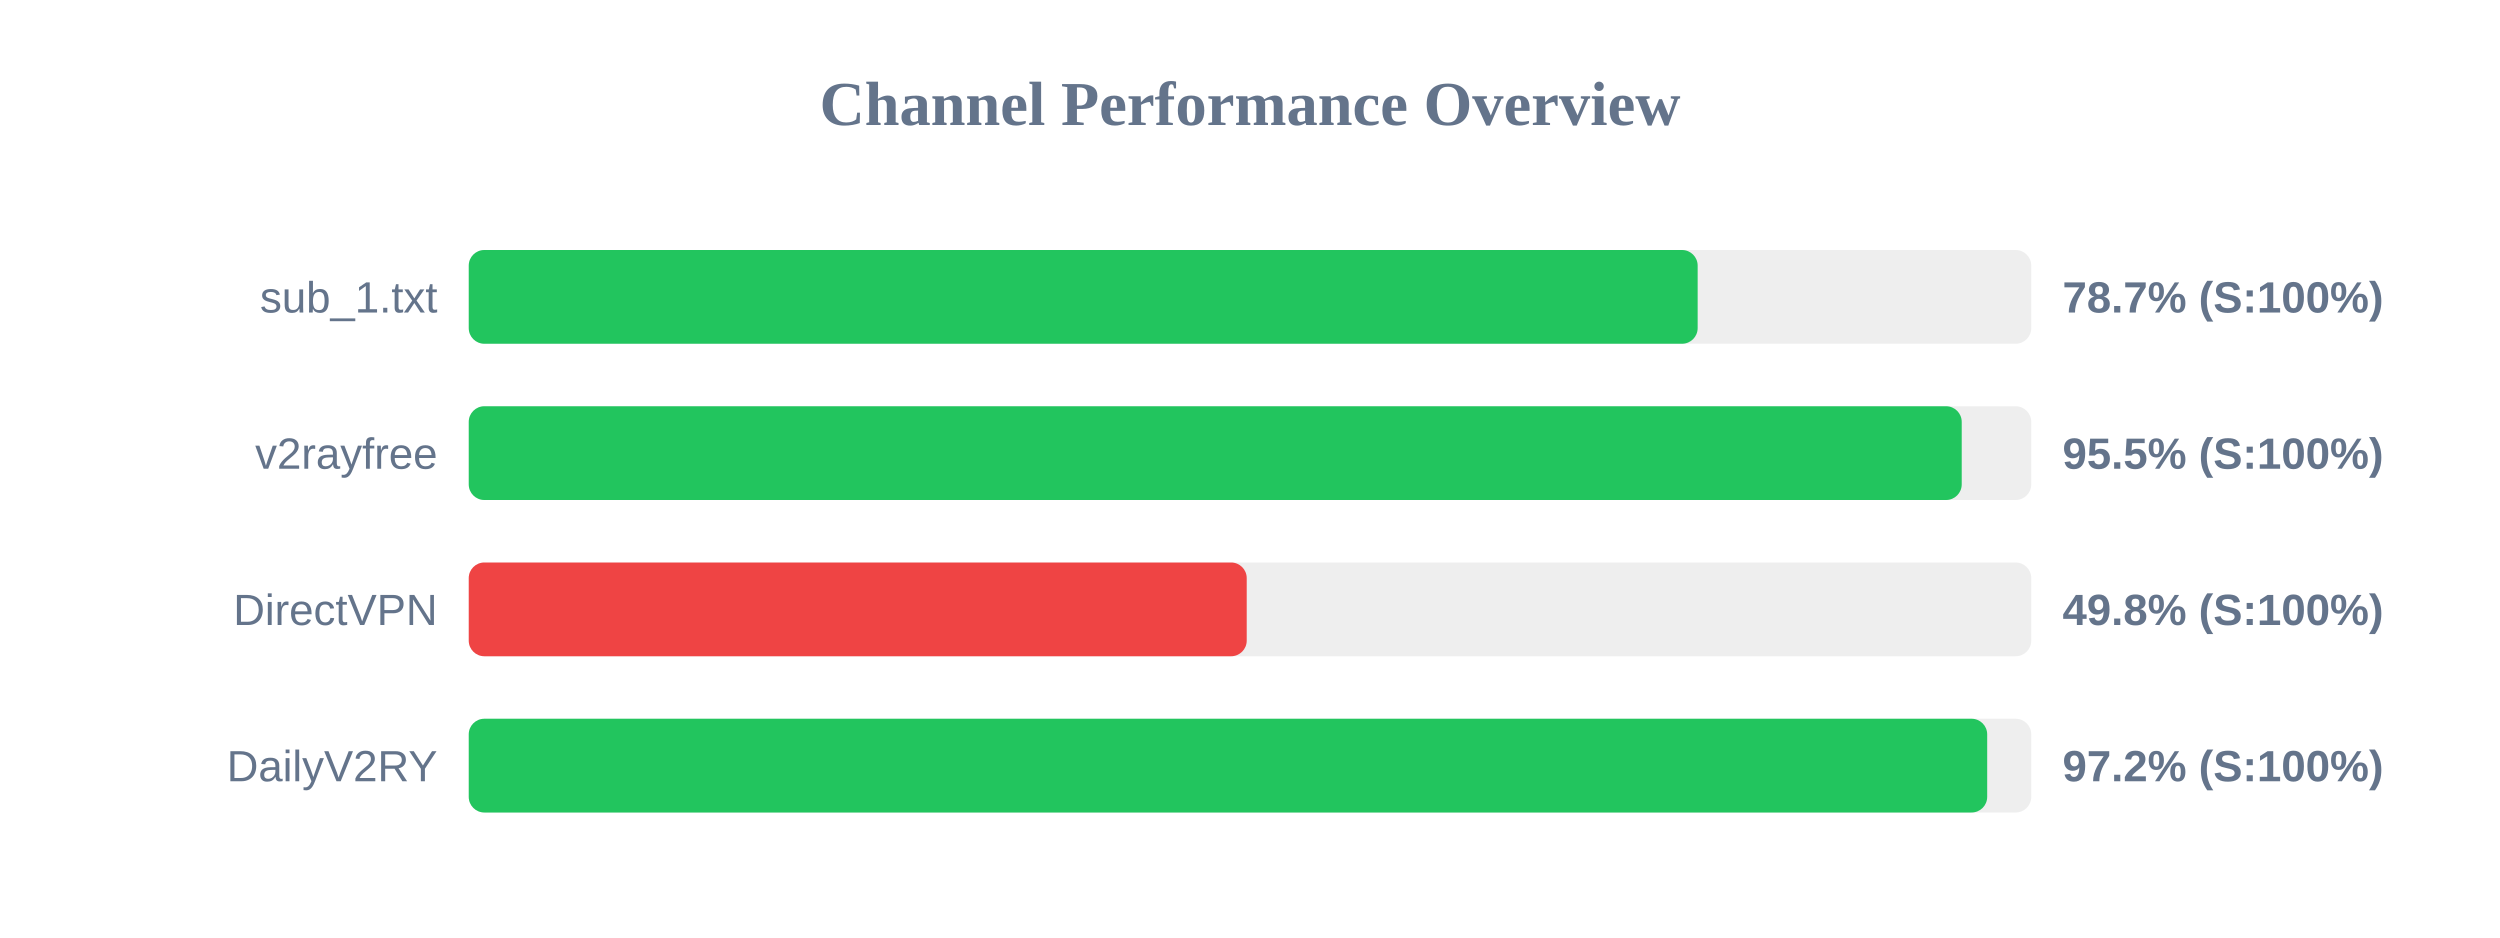
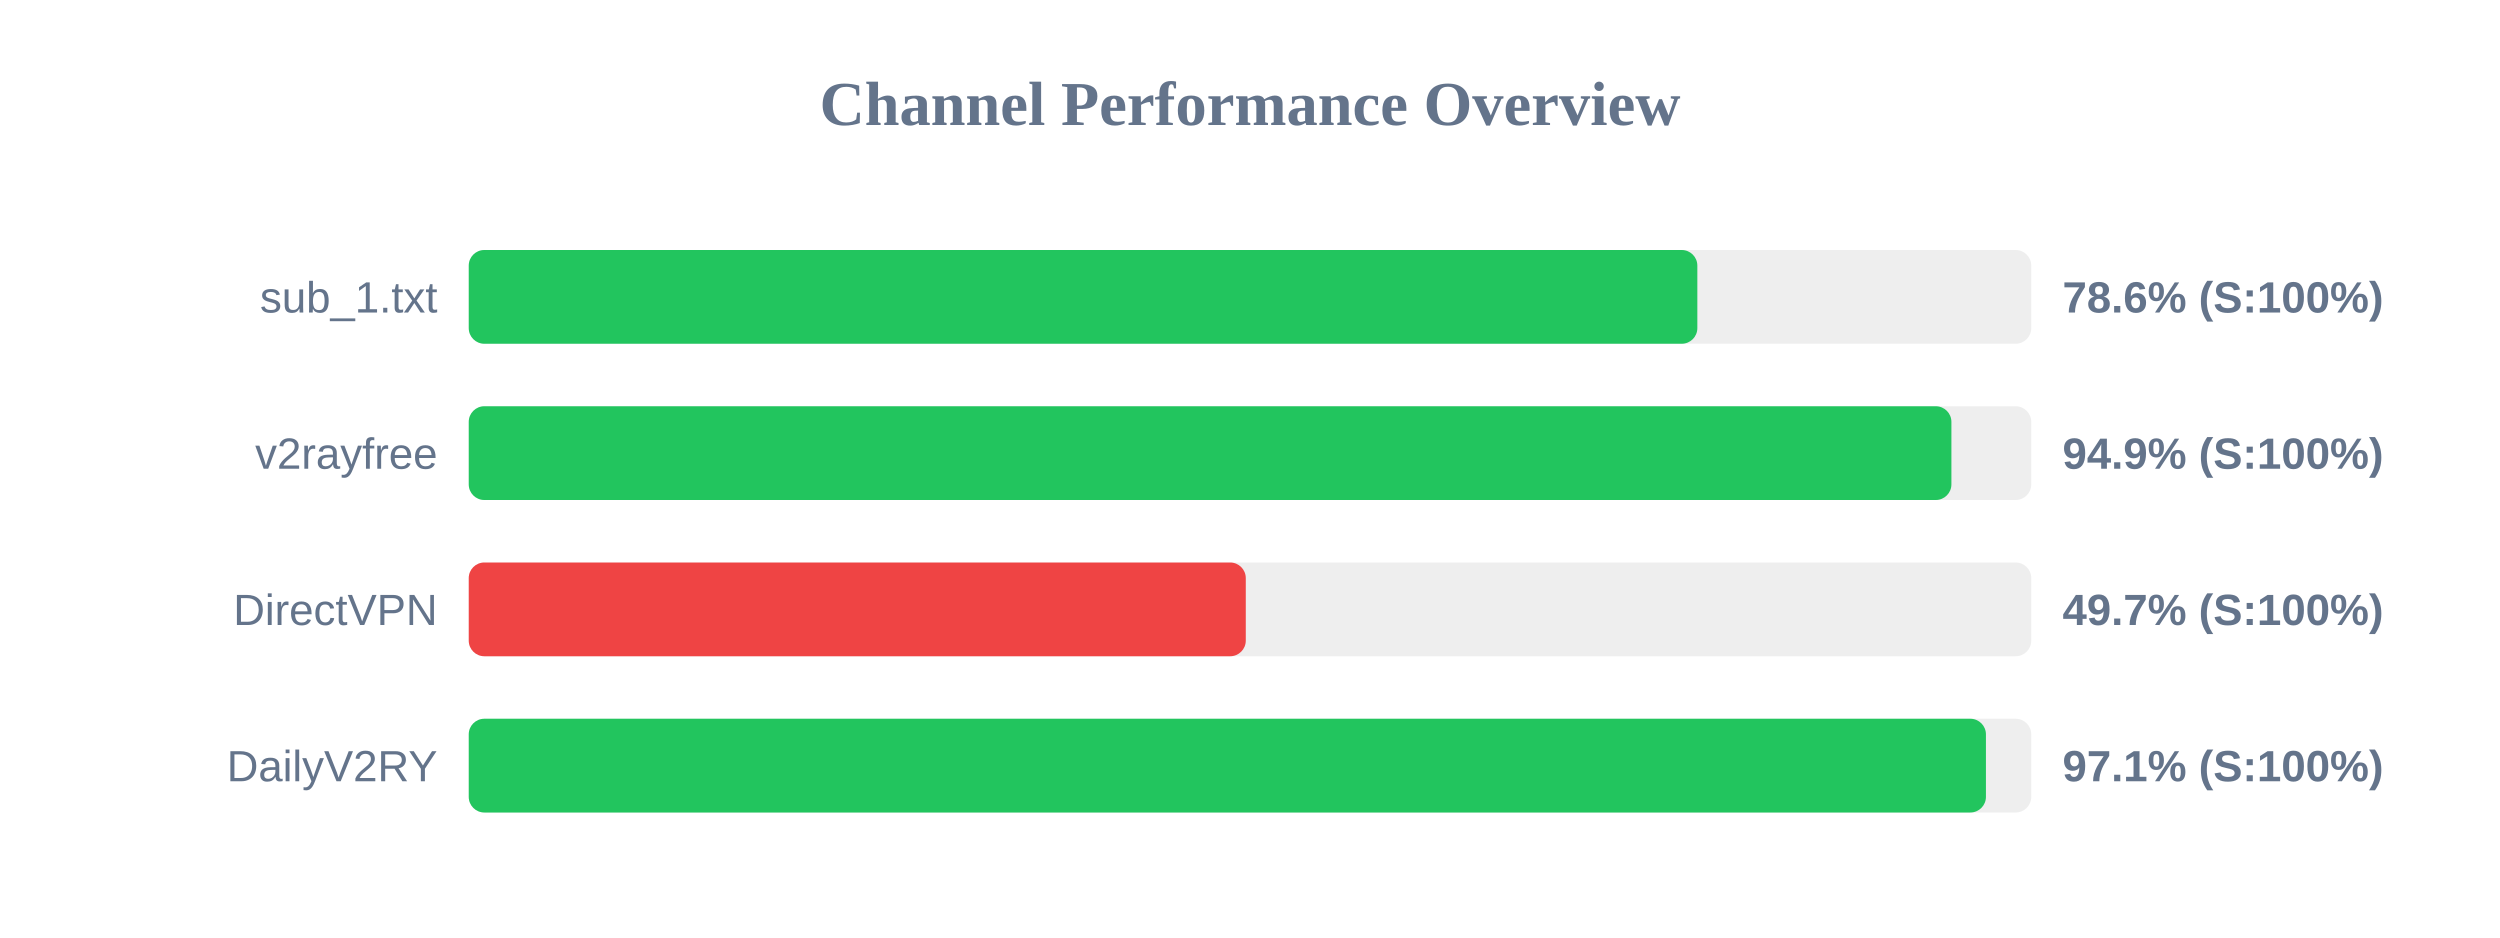
<svg xmlns="http://www.w3.org/2000/svg" width="800" height="300" version="1.1">
  <style>
        .row { font: 14px Arial; fill: #64748b; }
        .score { font: bold 14px Arial; fill: #64748b; }
    </style>
  <text x="400" y="40" text-anchor="middle" font-size="20px" font-weight="bold" fill="#64748b">Channel Performance Overview</text>
  <rect x="150" y="80" width="500" height="30" fill="#eee" rx="5" />
-   <rect x="150" y="80" width="393.25" height="30" fill="#22c55e" rx="5" />
+   <rect x="150" y="80" width="393.15" height="30" fill="#22c55e" rx="5" />
  <text x="140" y="100" text-anchor="end" class="row">sub_1.txt</text>
-   <text x="660" y="100" text-anchor="start" class="score">78.7% (S:100%)</text>
+   <text x="660" y="100" text-anchor="start" class="score">78.6% (S:100%)</text>
  <rect x="150" y="130" width="500" height="30" fill="#eee" rx="5" />
-   <rect x="150" y="130" width="477.75" height="30" fill="#22c55e" rx="5" />
+   <rect x="150" y="130" width="474.45" height="30" fill="#22c55e" rx="5" />
  <text x="140" y="150" text-anchor="end" class="row">v2rayfree</text>
-   <text x="660" y="150" text-anchor="start" class="score">95.5% (S:100%)</text>
+   <text x="660" y="150" text-anchor="start" class="score">94.9% (S:100%)</text>
  <rect x="150" y="180" width="500" height="30" fill="#eee" rx="5" />
-   <rect x="150" y="180" width="248.95" height="30" fill="#ef4444" rx="5" />
+   <rect x="150" y="180" width="248.65" height="30" fill="#ef4444" rx="5" />
  <text x="140" y="200" text-anchor="end" class="row">DirectVPN</text>
-   <text x="660" y="200" text-anchor="start" class="score">49.8% (S:100%)</text>
+   <text x="660" y="200" text-anchor="start" class="score">49.7% (S:100%)</text>
  <rect x="150" y="230" width="500" height="30" fill="#eee" rx="5" />
-   <rect x="150" y="230" width="485.9" height="30" fill="#22c55e" rx="5" />
+   <rect x="150" y="230" width="485.5" height="30" fill="#22c55e" rx="5" />
  <text x="140" y="250" text-anchor="end" class="row">DailyV2RY</text>
-   <text x="660" y="250" text-anchor="start" class="score">97.2% (S:100%)</text>
+   <text x="660" y="250" text-anchor="start" class="score">97.1% (S:100%)</text>
</svg>
